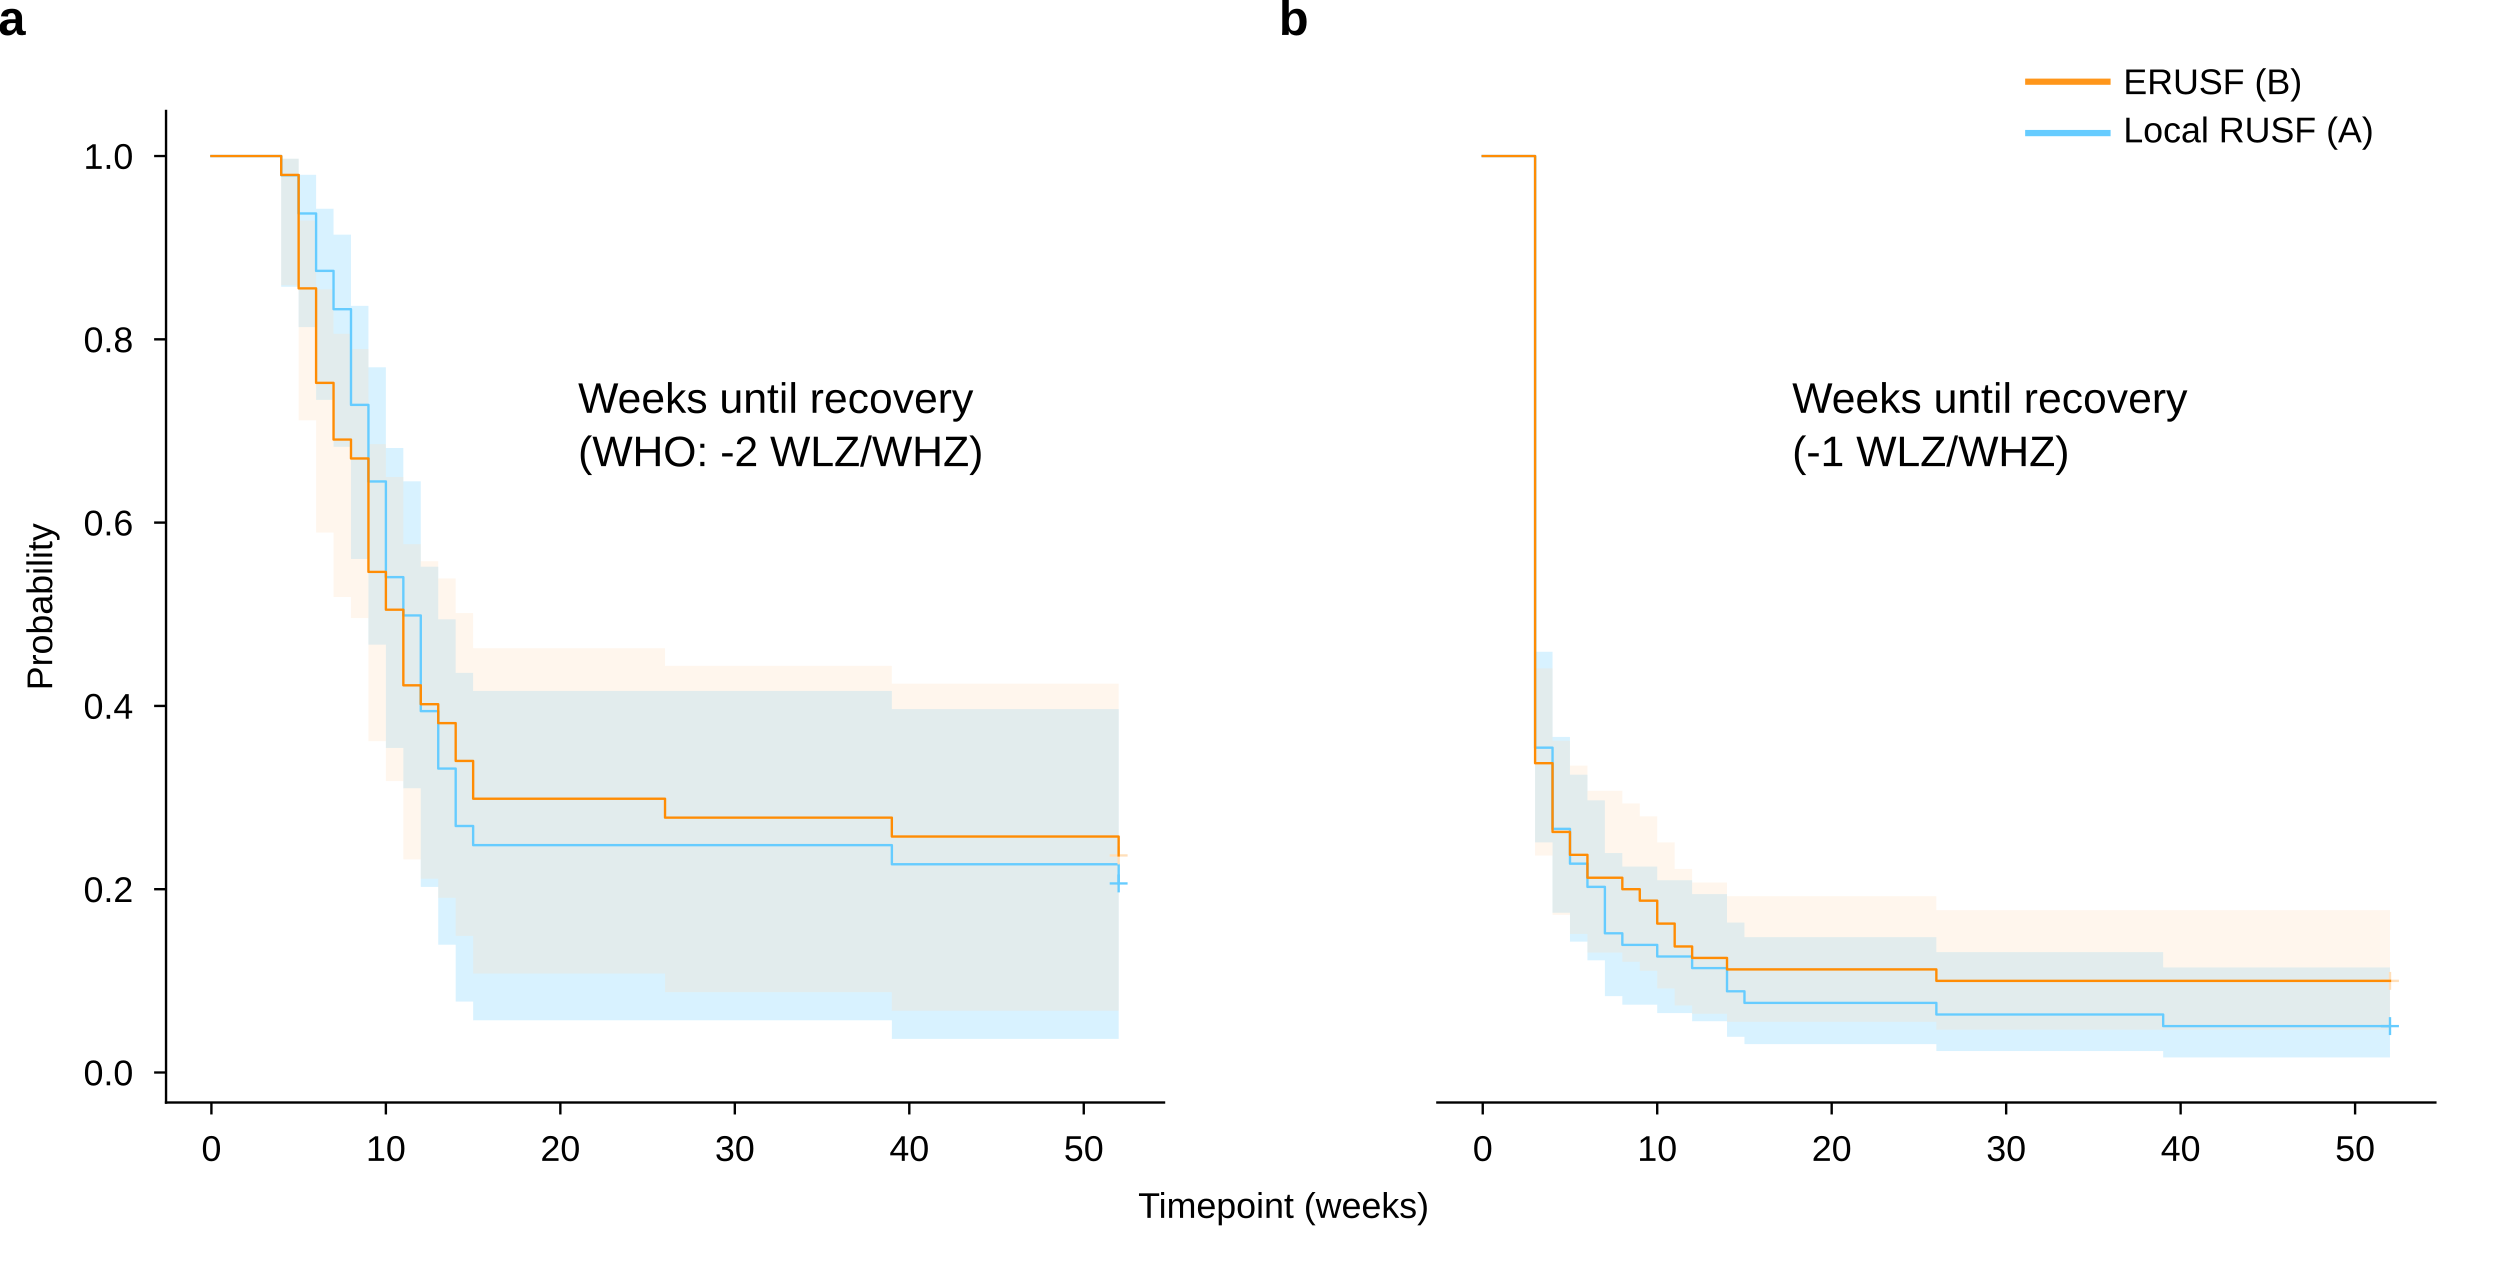
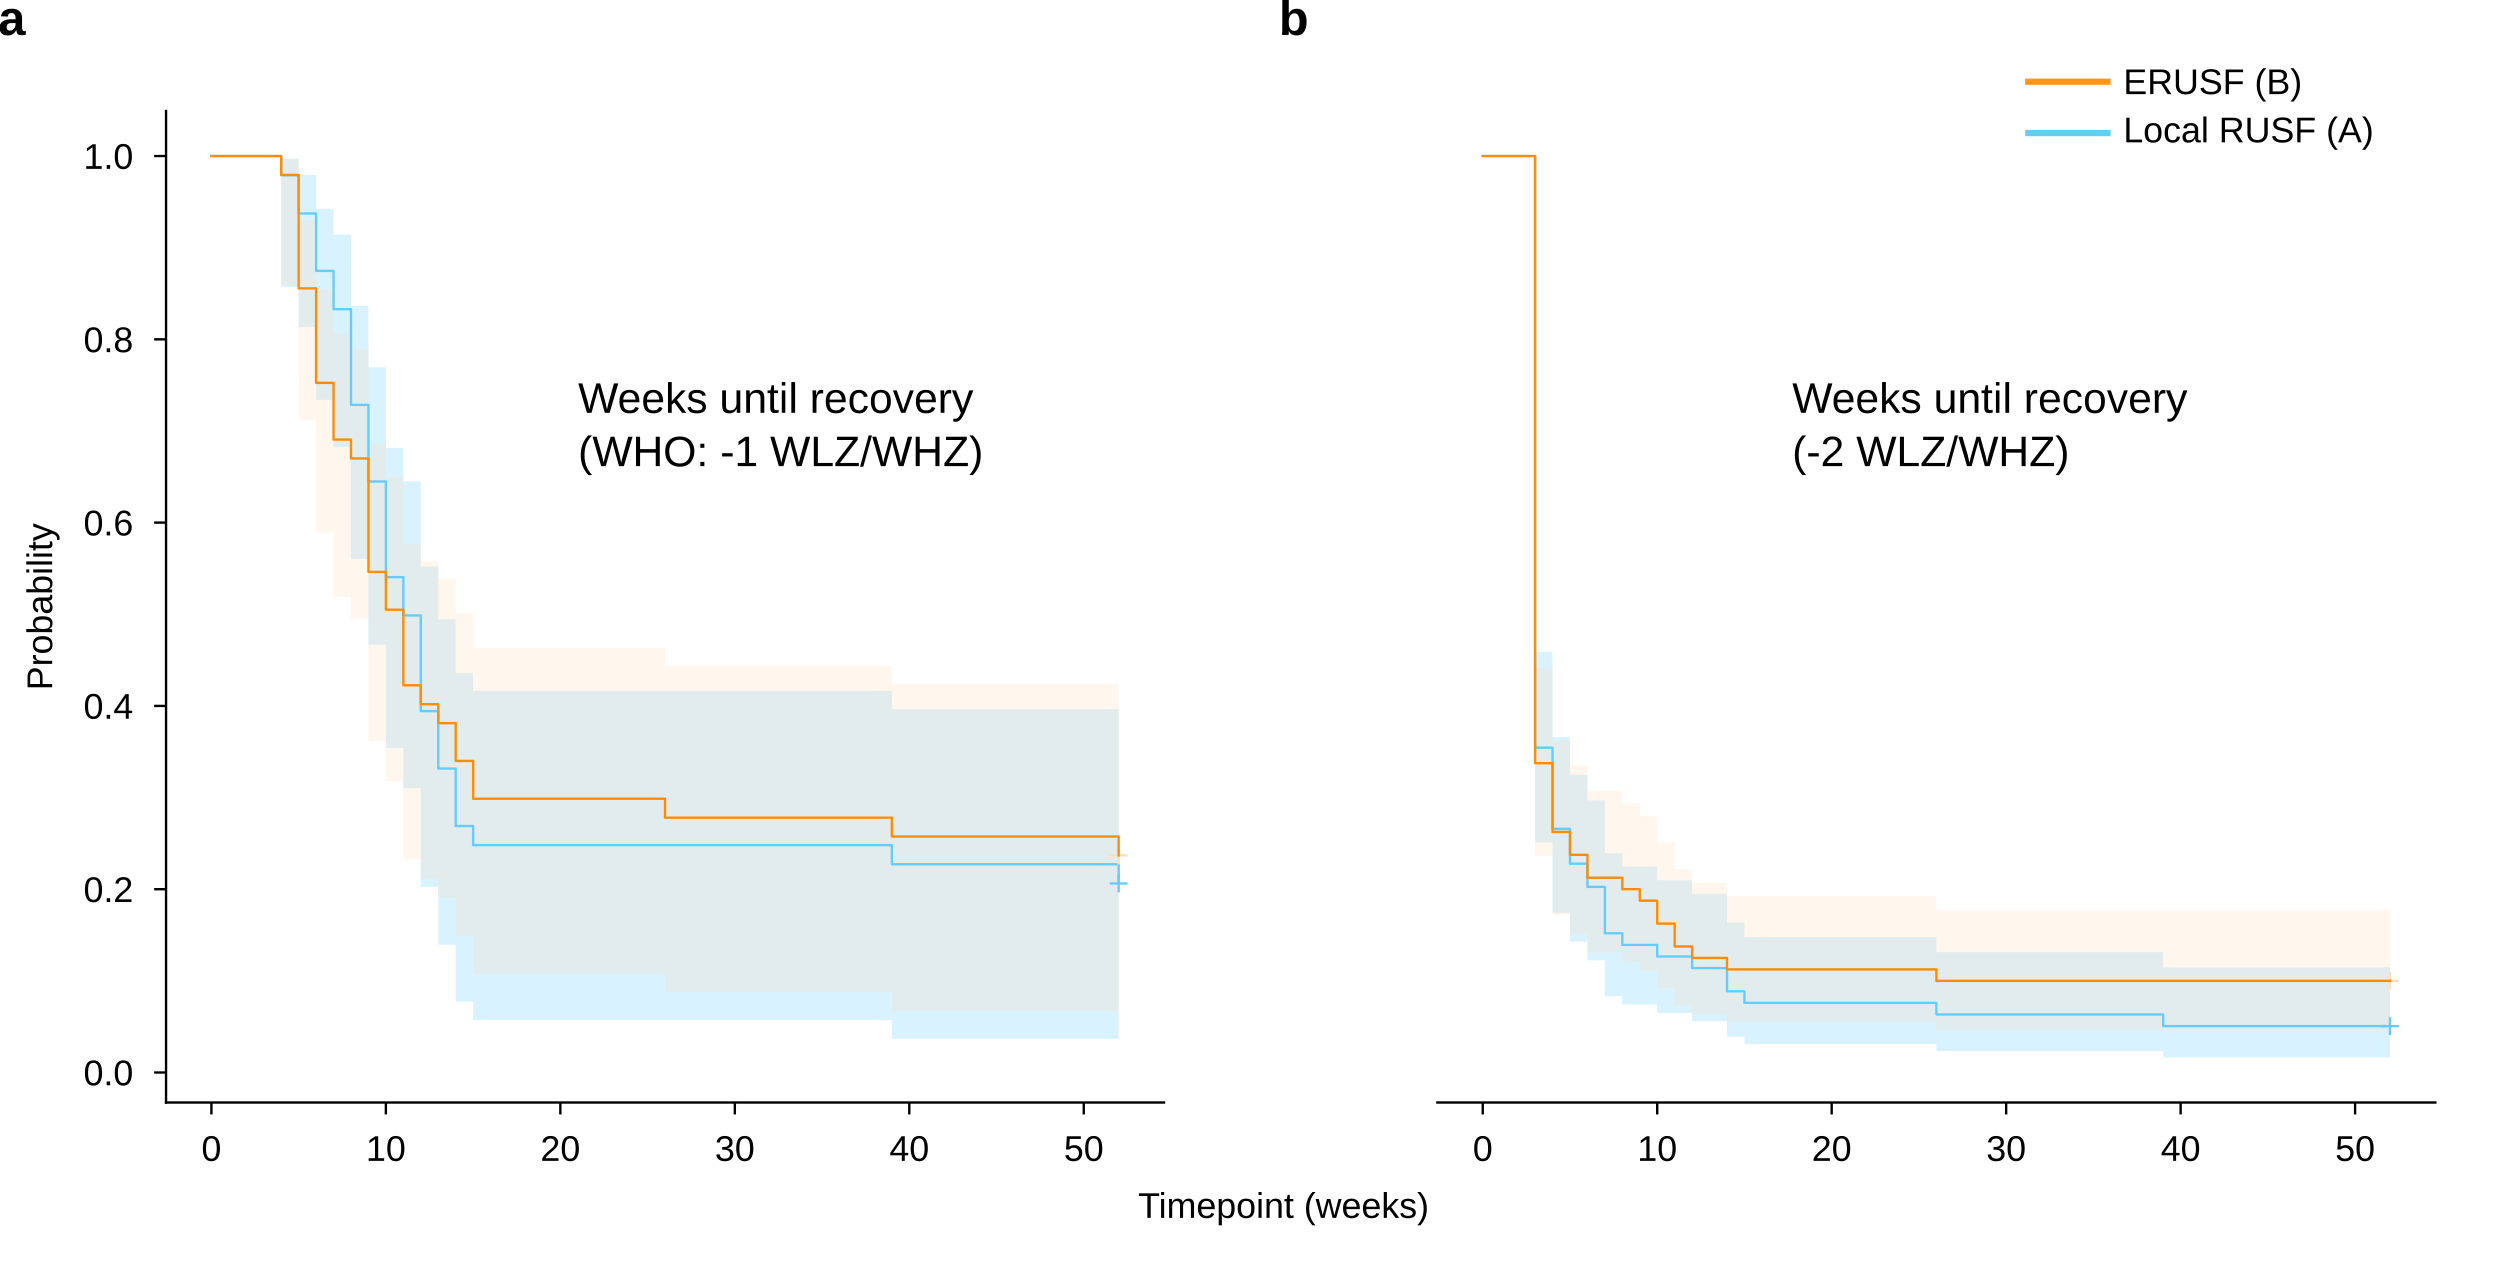
<svg xmlns="http://www.w3.org/2000/svg" width="144.636mm" height="73.38mm" viewBox="0 0 144.636 73.38" version="1.1" id="svg4546">
  <defs id="defs4543">
    <clipPath id="p12f284d9c5">
      <rect x="30.598" y="7.2" width="167.4" height="166.32" id="rect1752" />
    </clipPath>
    <clipPath id="clipPath4560">
      <rect x="30.598" y="7.2" width="167.4" height="166.32" id="rect4558" />
    </clipPath>
    <clipPath id="clipPath4564">
      <rect x="30.598" y="7.2" width="167.4" height="166.32" id="rect4562" />
    </clipPath>
    <clipPath id="clipPath4568">
      <rect x="30.598" y="7.2" width="167.4" height="166.32" id="rect4566" />
    </clipPath>
    <clipPath id="clipPath4572">
      <rect x="30.598" y="7.2" width="167.4" height="166.32" id="rect4570" />
    </clipPath>
    <clipPath id="clipPath4576">
      <rect x="30.598" y="7.2" width="167.4" height="166.32" id="rect4574" />
    </clipPath>
    <clipPath id="p95e052a810">
      <rect x="30.598" y="7.2" width="167.4" height="166.32" id="rect2008" />
    </clipPath>
    <clipPath id="clipPath4582">
      <rect x="30.598" y="7.2" width="167.4" height="166.32" id="rect4580" />
    </clipPath>
    <clipPath id="clipPath4586">
      <rect x="30.598" y="7.2" width="167.4" height="166.32" id="rect4584" />
    </clipPath>
    <clipPath id="clipPath4590">
      <rect x="30.598" y="7.2" width="167.4" height="166.32" id="rect4588" />
    </clipPath>
    <clipPath id="clipPath4594">
      <rect x="30.598" y="7.2" width="167.4" height="166.32" id="rect4592" />
    </clipPath>
    <clipPath id="clipPath4598">
      <rect x="30.598" y="7.2" width="167.4" height="166.32" id="rect4596" />
    </clipPath>
    <style type="text/css" id="style2036">*{stroke-linejoin: round; stroke-linecap: butt}</style>
    <path id="path2047" d="M 0,0 V 2" style="stroke:#000000;stroke-width:0.4" />
    <path id="path2089" d="M 0,0 H -2" style="stroke:#000000;stroke-width:0.4" />
    <path id="path2131" d="m -1.5,0 h 3 M 0,1.5 v -3" style="stroke:#66ccff;stroke-width:0.4" />
    <path id="path2139" d="m -1.5,0 h 3 M 0,1.5 v -3" style="stroke:#ffdfba;stroke-width:0.4" />
    <clipPath id="clipPath2164">
      <rect x="30.598" y="7.2" width="167.4" height="166.32" id="rect2162" />
    </clipPath>
    <path id="path2180" d="M 0,0 V 2" style="stroke:#000000;stroke-width:0.4" />
    <path id="path2270" d="m -1.5,0 h 3 M 0,1.5 v -3" style="stroke:#66ccff;stroke-width:0.4" />
    <path id="path2278" d="m -1.5,0 h 3 M 0,1.5 v -3" style="stroke:#ffdfba;stroke-width:0.4" />
    <defs id="defs1573">
      <style type="text/css" id="style5526">*{stroke-linejoin: round; stroke-linecap: butt}</style>
    </defs>
    <defs id="defs1755">
      <clipPath id="clipPath5645">
        <rect x="30.598" y="7.2" width="167.4" height="166.32" id="rect5643" />
      </clipPath>
    </defs>
  </defs>
  <g id="layer1" transform="translate(-34.3962,-12.042)">
    <g id="g1767" style="stroke-linecap:butt;stroke-linejoin:round" transform="matrix(0.3449071,0,0,0.3449071,108.2582,15.97871)">
      <path d="M 0,201.338 H 205.197 V 0 H 0 Z" style="fill:none;stroke-linecap:butt;stroke-linejoin:round" id="path1765" />
    </g>
    <g id="g2002" transform="matrix(0.3449071,0,0,0.3449071,102.9624,5.211055)" style="stroke-linecap:butt;stroke-linejoin:round">
      <g id="g1990" style="stroke-linecap:butt;stroke-linejoin:round" transform="matrix(1.524673,0,0,2.608438,-67.35398,1.90307)">
        <path d="m 136.79,15.42 h 4.5 v 0 h 4.5 v 0" style="fill:none;stroke:#66ccff;stroke-width:0.4;stroke-linecap:square;stroke-linejoin:round" id="path1988" />
      </g>
      <g id="g1994" style="stroke-linecap:butt;stroke-linejoin:round" transform="translate(6.777099,25.43792)">
        <text style="font-size:6px;font-family:Arial, sans-serif;text-anchor:start;stroke-linecap:butt;stroke-linejoin:round" x="150.59" y="18.24" id="text1992">Local RUSF (A)</text>
      </g>
      <g id="line2d_19" style="stroke-linecap:butt;stroke-linejoin:round" transform="matrix(1.524673,0,0,2.608438,-67.35398,-33.62845)">
        <path d="m 136.79,25.74 h 4.5 v 0 h 4.5 v 0" style="fill:none;stroke:#ff961a;stroke-width:0.4;stroke-linecap:square;stroke-linejoin:round;stroke-opacity:1" id="path1996" />
      </g>
      <g id="text_17-6" style="stroke-linecap:butt;stroke-linejoin:round" transform="translate(6.777099,7.02717)">
        <text style="font-size:6px;font-family:Arial, sans-serif;text-anchor:start;stroke-linecap:butt;stroke-linejoin:round" x="150.59" y="28.56" id="text1999">ERUSF (B)</text>
      </g>
    </g>
    <g id="figure_1-36" style="stroke-linecap:butt;stroke-linejoin:round" transform="matrix(0.3449071,0,0,0.3449071,35.36745,15.97871)">
      <g id="axes_1-5" style="stroke-linecap:butt;stroke-linejoin:round">
        <text style="font-size:6px;font-family:Arial, sans-serif;text-anchor:middle;stroke-linecap:butt;stroke-linejoin:round" x="212.488" y="192.875" id="text1644">Timepoint (weeks)</text>
      </g>
    </g>
    <g id="patch_1-7" transform="matrix(0.3449071,0,0,0.3449071,37.48411,15.97871)" style="stroke-linecap:butt;stroke-linejoin:round">
      <path d="M 0,201.338 H 205.197 V 0 H 0 Z" style="fill:none;stroke-linecap:butt;stroke-linejoin:round" id="path1575" />
    </g>
    <g id="g1173" transform="translate(69.51744)">
      <g id="patch_2-3" transform="matrix(0.3449071,0,0,0.3449071,37.48411,15.97871)" style="stroke-linecap:butt;stroke-linejoin:round">
        <path d="m 30.598,173.52 h 167.4 V 7.2 h -167.4 z" style="fill:none;stroke-linecap:butt;stroke-linejoin:round" id="path1578" />
      </g>
      <g id="FillBetweenPolyCollection_1" transform="matrix(0.3449071,0,0,0.3449071,37.48411,15.97871)" style="stroke-linecap:butt;stroke-linejoin:round">
        <path d="m 38.207,14.76 v 0 h 8.78 v 115.127 h 2.927 v 11.808 h 2.927 v 4.837 h 2.927 v 3.135 h 2.927 v 6.008 h 2.927 v 1.436 h 5.853 v 1.405 h 5.853 v 1.369 h 5.853 v 2.611 h 2.927 v 1.227 H 114.297 v 1.161 h 38.045 V 165.96 h 38.045 v 0 -15.096 0 0 h -38.045 v -2.575 H 114.297 v -2.507 H 82.105 v -2.451 h -2.927 v -4.767 h -5.853 v -2.328 h -5.853 v -2.296 h -5.853 v -2.268 h -2.927 v -8.839 h -2.927 v -4.302 h -2.927 v -6.33 H 49.913 V 97.913 H 46.986 V 14.76 Z" clip-path="url(#p12f284d9c5)" style="fill:#66ccff;fill-opacity:0.25;stroke-linecap:butt;stroke-linejoin:round" id="path1581" />
      </g>
      <g id="FillBetweenPolyCollection_2" transform="matrix(0.3449071,0,0,0.3449071,37.48411,15.97871)" style="stroke-linecap:butt;stroke-linejoin:round">
        <path d="m 38.207,14.76 v 0 h 8.78 v 117.34 h 2.927 v 9.943 h 2.927 v 3.198 h 2.927 v 3.13 h 5.853 v 1.537 h 2.927 v 1.517 h 2.927 v 2.966 h 2.927 v 2.863 h 2.927 v 1.386 h 5.853 v 1.351 H 114.297 v 1.312 h 76.091 v 0 -20.051 0 0 H 114.297 V 138.916 H 79.179 v -2.301 h -5.853 v -2.27 h -2.927 v -4.46 h -2.927 v -4.368 h -2.927 v -2.154 h -2.927 v -2.135 h -5.853 v -4.22 h -2.927 v -4.158 H 49.913 V 100.696 H 46.986 V 14.76 Z" clip-path="url(#p12f284d9c5)" style="fill:#ffdfba;fill-opacity:0.25;stroke-linecap:butt;stroke-linejoin:round" id="path1584" />
      </g>
      <g id="xtick_1-6" transform="matrix(0.3449071,0,0,0.3449071,37.48411,15.97871)" style="stroke-linecap:butt;stroke-linejoin:round">
        <g id="line2d_1-29" style="stroke-linecap:butt;stroke-linejoin:round">
          <defs id="defs1588">
            <path id="path5537" d="M 0,0 V 2" style="stroke:#000000;stroke-width:0.4" />
          </defs>
          <g id="g1592" style="stroke-linecap:butt;stroke-linejoin:round">
            <path id="use1590" d="m 38.207,173.52 v 2" style="stroke:#000000;stroke-width:0.4;stroke-linecap:butt;stroke-linejoin:round" />
          </g>
        </g>
        <g id="text_1-1" style="stroke-linecap:butt;stroke-linejoin:round">
          <text style="font-size:6px;font-family:Arial, sans-serif;text-anchor:middle;stroke-linecap:butt;stroke-linejoin:round" x="38.207" y="183.315" id="text1595">0</text>
        </g>
      </g>
      <g id="xtick_2-2" transform="matrix(0.3449071,0,0,0.3449071,37.48411,15.97871)" style="stroke-linecap:butt;stroke-linejoin:round">
        <g id="line2d_2-7" style="stroke-linecap:butt;stroke-linejoin:round">
          <g id="g1601" style="stroke-linecap:butt;stroke-linejoin:round">
            <path id="use1599" d="m 67.472,173.52 v 2" style="stroke:#000000;stroke-width:0.4;stroke-linecap:butt;stroke-linejoin:round" />
          </g>
        </g>
        <g id="text_2-0" style="stroke-linecap:butt;stroke-linejoin:round">
          <text style="font-size:6px;font-family:Arial, sans-serif;text-anchor:middle;stroke-linecap:butt;stroke-linejoin:round" x="67.472" y="183.315" id="text1604">10</text>
        </g>
      </g>
      <g id="xtick_3" transform="matrix(0.3449071,0,0,0.3449071,37.48411,15.97871)" style="stroke-linecap:butt;stroke-linejoin:round">
        <g id="line2d_3-9" style="stroke-linecap:butt;stroke-linejoin:round">
          <g id="g1610" style="stroke-linecap:butt;stroke-linejoin:round">
            <path id="use1608" d="m 96.738,173.52 v 2" style="stroke:#000000;stroke-width:0.4;stroke-linecap:butt;stroke-linejoin:round" />
          </g>
        </g>
        <g id="text_3-3" style="stroke-linecap:butt;stroke-linejoin:round">
          <text style="font-size:6px;font-family:Arial, sans-serif;text-anchor:middle;stroke-linecap:butt;stroke-linejoin:round" x="96.738" y="183.315" id="text1613">20</text>
        </g>
      </g>
      <g id="xtick_4" transform="matrix(0.3449071,0,0,0.3449071,37.48411,15.97871)" style="stroke-linecap:butt;stroke-linejoin:round">
        <g id="line2d_4-6" style="stroke-linecap:butt;stroke-linejoin:round">
          <g id="g1619" style="stroke-linecap:butt;stroke-linejoin:round">
            <path id="use1617" d="m 126.004,173.52 v 2" style="stroke:#000000;stroke-width:0.4;stroke-linecap:butt;stroke-linejoin:round" />
          </g>
        </g>
        <g id="text_4-0" style="stroke-linecap:butt;stroke-linejoin:round">
          <text style="font-size:6px;font-family:Arial, sans-serif;text-anchor:middle;stroke-linecap:butt;stroke-linejoin:round" x="126.004" y="183.315" id="text1622">30</text>
        </g>
      </g>
      <g id="xtick_5" transform="matrix(0.3449071,0,0,0.3449071,37.48411,15.97871)" style="stroke-linecap:butt;stroke-linejoin:round">
        <g id="line2d_5-6" style="stroke-linecap:butt;stroke-linejoin:round">
          <g id="g1628" style="stroke-linecap:butt;stroke-linejoin:round">
            <path id="use1626" d="m 155.27,173.52 v 2" style="stroke:#000000;stroke-width:0.4;stroke-linecap:butt;stroke-linejoin:round" />
          </g>
        </g>
        <g id="text_5-2" style="stroke-linecap:butt;stroke-linejoin:round">
          <text style="font-size:6px;font-family:Arial, sans-serif;text-anchor:middle;stroke-linecap:butt;stroke-linejoin:round" x="155.27" y="183.315" id="text1631">40</text>
        </g>
      </g>
      <g id="xtick_6" transform="matrix(0.3449071,0,0,0.3449071,37.48411,15.97871)" style="stroke-linecap:butt;stroke-linejoin:round">
        <g id="line2d_6-6" style="stroke-linecap:butt;stroke-linejoin:round">
          <g id="g1637" style="stroke-linecap:butt;stroke-linejoin:round">
            <path id="use1635" d="m 184.535,173.52 v 2" style="stroke:#000000;stroke-width:0.4;stroke-linecap:butt;stroke-linejoin:round" />
          </g>
        </g>
        <g id="text_6-1" style="stroke-linecap:butt;stroke-linejoin:round">
          <text style="font-size:6px;font-family:Arial, sans-serif;text-anchor:middle;stroke-linecap:butt;stroke-linejoin:round" x="184.535" y="183.315" id="text1640">50</text>
        </g>
      </g>
      <g id="matplotlib.axis_2-7" transform="matrix(0.3449071,0,0,0.3449071,-36.06836,15.97871)" style="stroke-linecap:butt;stroke-linejoin:round">
        <g id="ytick_1-9" style="stroke-linecap:butt;stroke-linejoin:round">
          <g id="line2d_7-2" style="stroke-linecap:butt;stroke-linejoin:round">
            <defs id="defs1649">
              <path id="path5579" d="M 0,0 H -2" style="stroke:#000000;stroke-width:0.4" />
            </defs>
            <g id="g1653" style="stroke-linecap:butt;stroke-linejoin:round">
              <path id="use1651" d="m 30.598,168.486 h -2" style="stroke:#000000;stroke-width:0.4;stroke-linecap:butt;stroke-linejoin:round" />
            </g>
          </g>
          <g id="text_8-0" style="stroke-linecap:butt;stroke-linejoin:round">
            <text style="font-size:6px;font-family:Arial, sans-serif;text-anchor:end;stroke-linecap:butt;stroke-linejoin:round" x="25.098" y="170.633" id="text1656">0.0</text>
          </g>
        </g>
        <g id="ytick_2-2" style="stroke-linecap:butt;stroke-linejoin:round">
          <g id="line2d_8-3" style="stroke-linecap:butt;stroke-linejoin:round">
            <g id="g1662" style="stroke-linecap:butt;stroke-linejoin:round">
              <path id="use1660" d="m 30.598,137.741 h -2" style="stroke:#000000;stroke-width:0.4;stroke-linecap:butt;stroke-linejoin:round" />
            </g>
          </g>
          <g id="text_9-7" style="stroke-linecap:butt;stroke-linejoin:round">
            <text style="font-size:6px;font-family:Arial, sans-serif;text-anchor:end;stroke-linecap:butt;stroke-linejoin:round" x="25.098" y="139.888" id="text1665">0.2</text>
          </g>
        </g>
        <g id="ytick_3-5" style="stroke-linecap:butt;stroke-linejoin:round">
          <g id="line2d_9-9" style="stroke-linecap:butt;stroke-linejoin:round">
            <g id="g1671" style="stroke-linecap:butt;stroke-linejoin:round">
              <path id="use1669" d="m 30.598,106.996 h -2" style="stroke:#000000;stroke-width:0.4;stroke-linecap:butt;stroke-linejoin:round" />
            </g>
          </g>
          <g id="text_10-2" style="stroke-linecap:butt;stroke-linejoin:round">
            <text style="font-size:6px;font-family:Arial, sans-serif;text-anchor:end;stroke-linecap:butt;stroke-linejoin:round" x="25.098" y="109.143" id="text1674">0.4</text>
          </g>
        </g>
        <g id="ytick_4-28" style="stroke-linecap:butt;stroke-linejoin:round">
          <g id="line2d_10-9" style="stroke-linecap:butt;stroke-linejoin:round">
            <g id="g1680" style="stroke-linecap:butt;stroke-linejoin:round">
              <path id="use1678" d="m 30.598,76.25 h -2" style="stroke:#000000;stroke-width:0.4;stroke-linecap:butt;stroke-linejoin:round" />
            </g>
          </g>
          <g id="text_11-7" style="stroke-linecap:butt;stroke-linejoin:round">
            <text style="font-size:6px;font-family:Arial, sans-serif;text-anchor:end;stroke-linecap:butt;stroke-linejoin:round" x="25.098" y="78.398" id="text1683">0.6</text>
          </g>
        </g>
        <g id="ytick_5-3" style="stroke-linecap:butt;stroke-linejoin:round">
          <g id="line2d_11-6" style="stroke-linecap:butt;stroke-linejoin:round">
            <g id="g1689" style="stroke-linecap:butt;stroke-linejoin:round">
              <path id="use1687" d="m 30.598,45.505 h -2" style="stroke:#000000;stroke-width:0.4;stroke-linecap:butt;stroke-linejoin:round" />
            </g>
          </g>
          <g id="text_12-1" style="stroke-linecap:butt;stroke-linejoin:round">
            <text style="font-size:6px;font-family:Arial, sans-serif;text-anchor:end;stroke-linecap:butt;stroke-linejoin:round" x="25.098" y="47.653" id="text1692">0.8</text>
          </g>
        </g>
        <g id="ytick_6-29" style="stroke-linecap:butt;stroke-linejoin:round">
          <g id="line2d_12-3" style="stroke-linecap:butt;stroke-linejoin:round">
            <g id="g1698" style="stroke-linecap:butt;stroke-linejoin:round">
              <path id="use1696" d="m 30.598,14.76 h -2" style="stroke:#000000;stroke-width:0.4;stroke-linecap:butt;stroke-linejoin:round" />
            </g>
          </g>
          <g id="text_13-1" style="stroke-linecap:butt;stroke-linejoin:round">
            <text style="font-size:6px;font-family:Arial, sans-serif;text-anchor:end;stroke-linecap:butt;stroke-linejoin:round" x="25.098" y="16.907" id="text1701">1.0</text>
          </g>
        </g>
        <g id="text_14-9" style="stroke-linecap:butt;stroke-linejoin:round">
          <text style="font-size:6px;font-family:Arial, sans-serif;text-anchor:middle;stroke-linecap:butt;stroke-linejoin:round" x="11.495" y="90.36" transform="rotate(-90,11.49469,90.36)" id="text1705">Probability</text>
        </g>
      </g>
      <g id="line2d_13-4" transform="matrix(0.3449071,0,0,0.3449071,37.48411,15.97871)" style="stroke-linecap:butt;stroke-linejoin:round">
        <defs id="defs1710">
          <path id="path5621" d="m -1.5,0 h 3 M 0,1.5 v -3" style="stroke:#66ccff;stroke-width:0.4" />
        </defs>
        <g clip-path="url(#p12f284d9c5)" id="g1714" style="stroke-linecap:butt;stroke-linejoin:round">
          <path id="use1712" d="m 188.888,160.702 h 3 m -1.5,1.5 v -3" style="fill:#66ccff;stroke:#66ccff;stroke-width:0.4;stroke-linecap:butt;stroke-linejoin:round" />
        </g>
      </g>
      <g id="line2d_14-7" transform="matrix(0.3449071,0,0,0.3449071,37.48411,15.97871)" style="stroke-linecap:butt;stroke-linejoin:round">
        <path d="m 38.207,14.76 h 8.78 v 99.241 h 2.927 v 13.621 h 2.927 v 5.838 h 2.927 v 3.892 h 2.927 v 7.784 h 2.927 v 1.946 h 5.853 v 1.946 h 5.853 v 1.946 h 5.853 v 3.892 h 2.927 v 1.946 H 114.297 v 1.946 h 38.045 v 1.946 h 38.045 v 0" clip-path="url(#p12f284d9c5)" style="fill:none;stroke:#66ccff;stroke-width:0.4;stroke-linecap:square;stroke-linejoin:round" id="path1717" />
      </g>
      <g id="line2d_15" transform="matrix(0.3449071,0,0,0.3449071,37.48411,15.97871)" style="stroke-linecap:butt;stroke-linejoin:round">
        <defs id="defs1721">
          <path id="path5629" d="m -1.5,0 h 3 M 0,1.5 v -3" style="stroke:#ffdfba;stroke-width:0.4" />
        </defs>
        <g clip-path="url(#p12f284d9c5)" id="g1725" style="stroke-linecap:butt;stroke-linejoin:round">
          <path id="use1723" d="m 188.888,153.113 h 3 m -1.5,1.5 v -3" style="fill:#ffdfba;stroke:#ffdfba;stroke-width:0.4;stroke-linecap:butt;stroke-linejoin:round" />
        </g>
      </g>
      <g id="line2d_16" transform="matrix(0.3449071,0,0,0.3449071,37.48411,15.97871)" style="stroke-linecap:butt;stroke-linejoin:round">
        <path d="m 38.207,14.76 h 8.78 v 101.844 h 2.927 v 11.529 h 2.927 v 3.843 h 2.927 v 3.843 h 5.853 v 1.922 h 2.927 v 1.922 h 2.927 v 3.843 h 2.927 v 3.843 h 2.927 v 1.922 h 5.853 v 1.922 H 114.297 v 1.922 h 76.091 v 0" clip-path="url(#p12f284d9c5)" style="fill:none;stroke:#ff8c04;stroke-width:0.4;stroke-linecap:square;stroke-linejoin:round;stroke-opacity:1" id="path1728" />
      </g>
      <g id="patch_3-8" transform="matrix(0.3449071,0,0,0.3449071,37.48411,15.97871)" style="stroke-linecap:butt;stroke-linejoin:round">
        <path d="M -182.655,173.52 V 7.2" style="fill:none;stroke:#000000;stroke-width:0.4;stroke-linecap:square;stroke-linejoin:miter" id="path1731" />
      </g>
      <g id="patch_4-4" transform="matrix(0.3449071,0,0,0.3449071,37.48411,15.97871)" style="stroke-linecap:butt;stroke-linejoin:round">
        <path d="m 30.598,173.52 h 167.4" style="fill:none;stroke:#000000;stroke-width:0.4;stroke-linecap:square;stroke-linejoin:miter" id="path1734" />
      </g>
      <text xml:space="preserve" style="font-weight:bold;font-size:2.469px;font-family:Arial, sans-serif;-inkscape-font-specification:'Arial, sans-serif Bold';fill:#000000;stroke:none;stroke-width:0.141;stroke-linecap:square;stroke-linejoin:round;stroke-miterlimit:4.6;stroke-dashoffset:0.373;stroke-opacity:1;stop-color:#000000" x="68.562" y="35.927" id="text3227">
        <tspan id="tspan3225" style="font-weight:normal;fill:#000000;stroke:none;stroke-width:0.141" x="68.562" y="35.927">Weeks until recovery</tspan>
-         <tspan style="font-weight:normal;fill:#000000;stroke:none;stroke-width:0.141" x="68.562" y="39.014" id="tspan1279">(-1 WLZ/WHZ)</tspan>
+         <tspan style="font-weight:normal;fill:#000000;stroke:none;stroke-width:0.141" x="68.562" y="39.014" id="tspan1279">(-2 WLZ/WHZ)</tspan>
      </text>
    </g>
    <g id="g404" transform="translate(-69.51744)">
      <g id="g1771" transform="matrix(0.3449071,0,0,0.3449071,102.9665,15.97871)" style="stroke-linecap:butt;stroke-linejoin:round">
        <path d="m 30.598,173.52 h 167.4 V 7.2 h -167.4 z" style="fill:none;stroke-linecap:butt;stroke-linejoin:round" id="path1769" />
      </g>
      <g id="g1775" transform="matrix(0.3449071,0,0,0.3449071,102.9665,15.97871)" style="stroke-linecap:butt;stroke-linejoin:round">
        <path d="m 38.207,14.76 v 0 h 11.706 v 21.933 h 2.927 v 6.76 h 2.927 v 12.211 h 2.927 v 7.873 h 2.927 v 18.809 h 2.927 v 14.37 h 2.927 v 17.328 h 2.927 v 6.765 h 2.927 v 16.547 h 2.927 v 9.697 h 2.927 v 9.533 h 2.927 v 3.142 h 70.238 v 3.124 h 38.045 v 3.107 -55.366 0 -3.063 h -38.045 v -3.046 H 82.105 v -3.029 H 79.179 V 92.47 H 76.252 V 83.645 H 73.325 V 69.318 H 70.399 V 63.733 H 67.472 V 50.193 H 64.546 V 39.888 H 61.619 V 27.944 H 58.693 V 23.602 H 55.766 V 17.907 H 52.839 V 15.215 H 49.913 V 14.76 Z" clip-path="url(#p95e052a810)" style="fill:#66ccff;fill-opacity:0.25;stroke-linecap:butt;stroke-linejoin:round" id="path1773" />
      </g>
      <g id="g1779" transform="matrix(0.3449071,0,0,0.3449071,102.9665,15.97871)" style="stroke-linecap:butt;stroke-linejoin:round">
        <path d="m 38.207,14.76 v 0 h 11.706 v 21.669 h 2.927 v 22.668 h 2.927 v 18.823 h 2.927 v 10.804 h 2.927 v 3.536 h 2.927 v 20.647 h 2.927 v 6.693 h 2.927 v 13.139 h 2.927 v 3.236 h 2.927 v 3.218 h 2.927 v 6.381 h 2.927 v 6.31 H 114.297 v 3.129 h 38.045 v 3.112 h 38.045 v 3.095 -54.95 0 -3.002 H 152.343 V 100.281 H 114.297 V 97.312 H 82.105 v -5.888 H 79.179 V 85.607 H 76.252 V 82.724 H 73.325 V 79.86 H 70.399 V 68.596 H 67.472 V 63.087 H 64.546 V 47.139 H 61.619 V 44.58 H 58.693 V 37.11 H 55.766 V 25.592 H 52.839 V 15.209 H 49.913 V 14.76 Z" clip-path="url(#p95e052a810)" style="fill:#ffdfba;fill-opacity:0.25;stroke-linecap:butt;stroke-linejoin:round" id="path1777" />
      </g>
      <g id="g1860" transform="matrix(0.3449071,0,0,0.3449071,102.9665,15.97871)" style="stroke-linecap:butt;stroke-linejoin:round">
        <g id="g1794" style="stroke-linecap:butt;stroke-linejoin:round">
          <g id="g1788" style="stroke-linecap:butt;stroke-linejoin:round">
            <defs id="defs1782">
              <path id="path5659" d="M 0,0 V 2" style="stroke:#000000;stroke-width:0.4" />
            </defs>
            <g id="g1786" style="stroke-linecap:butt;stroke-linejoin:round">
              <path id="use1784" d="m 38.207,173.52 v 2" style="stroke:#000000;stroke-width:0.4;stroke-linecap:butt;stroke-linejoin:round" />
            </g>
          </g>
          <g id="g1792" style="stroke-linecap:butt;stroke-linejoin:round">
            <text style="font-size:6px;font-family:Arial, sans-serif;text-anchor:middle;stroke-linecap:butt;stroke-linejoin:round" x="38.207" y="183.315" id="text1790">0</text>
          </g>
        </g>
        <g id="g1806" style="stroke-linecap:butt;stroke-linejoin:round">
          <g id="g1800" style="stroke-linecap:butt;stroke-linejoin:round">
            <g id="g1798" style="stroke-linecap:butt;stroke-linejoin:round">
              <path id="use1796" d="m 67.472,173.52 v 2" style="stroke:#000000;stroke-width:0.4;stroke-linecap:butt;stroke-linejoin:round" />
            </g>
          </g>
          <g id="g1804" style="stroke-linecap:butt;stroke-linejoin:round">
            <text style="font-size:6px;font-family:Arial, sans-serif;text-anchor:middle;stroke-linecap:butt;stroke-linejoin:round" x="67.472" y="183.315" id="text1802">10</text>
          </g>
        </g>
        <g id="g1818" style="stroke-linecap:butt;stroke-linejoin:round">
          <g id="g1812" style="stroke-linecap:butt;stroke-linejoin:round">
            <g id="g1810" style="stroke-linecap:butt;stroke-linejoin:round">
              <path id="use1808" d="m 96.738,173.52 v 2" style="stroke:#000000;stroke-width:0.4;stroke-linecap:butt;stroke-linejoin:round" />
            </g>
          </g>
          <g id="g1816" style="stroke-linecap:butt;stroke-linejoin:round">
            <text style="font-size:6px;font-family:Arial, sans-serif;text-anchor:middle;stroke-linecap:butt;stroke-linejoin:round" x="96.738" y="183.315" id="text1814">20</text>
          </g>
        </g>
        <g id="g1830" style="stroke-linecap:butt;stroke-linejoin:round">
          <g id="g1824" style="stroke-linecap:butt;stroke-linejoin:round">
            <g id="g1822" style="stroke-linecap:butt;stroke-linejoin:round">
              <path id="use1820" d="m 126.004,173.52 v 2" style="stroke:#000000;stroke-width:0.4;stroke-linecap:butt;stroke-linejoin:round" />
            </g>
          </g>
          <g id="g1828" style="stroke-linecap:butt;stroke-linejoin:round">
            <text style="font-size:6px;font-family:Arial, sans-serif;text-anchor:middle;stroke-linecap:butt;stroke-linejoin:round" x="126.004" y="183.315" id="text1826">30</text>
          </g>
        </g>
        <g id="g1842" style="stroke-linecap:butt;stroke-linejoin:round">
          <g id="g1836" style="stroke-linecap:butt;stroke-linejoin:round">
            <g id="g1834" style="stroke-linecap:butt;stroke-linejoin:round">
              <path id="use1832" d="m 155.27,173.52 v 2" style="stroke:#000000;stroke-width:0.4;stroke-linecap:butt;stroke-linejoin:round" />
            </g>
          </g>
          <g id="g1840" style="stroke-linecap:butt;stroke-linejoin:round">
            <text style="font-size:6px;font-family:Arial, sans-serif;text-anchor:middle;stroke-linecap:butt;stroke-linejoin:round" x="155.27" y="183.315" id="text1838">40</text>
          </g>
        </g>
        <g id="g1854" style="stroke-linecap:butt;stroke-linejoin:round">
          <g id="g1848" style="stroke-linecap:butt;stroke-linejoin:round">
            <g id="g1846" style="stroke-linecap:butt;stroke-linejoin:round">
              <path id="use1844" d="m 184.535,173.52 v 2" style="stroke:#000000;stroke-width:0.4;stroke-linecap:butt;stroke-linejoin:round" />
            </g>
          </g>
          <g id="g1852" style="stroke-linecap:butt;stroke-linejoin:round">
            <text style="font-size:6px;font-family:Arial, sans-serif;text-anchor:middle;stroke-linecap:butt;stroke-linejoin:round" x="184.535" y="183.315" id="text1850">50</text>
          </g>
        </g>
      </g>
      <g id="g1961" transform="matrix(0.3449071,0,0,0.3449071,102.9665,15.97871)" style="stroke-linecap:butt;stroke-linejoin:round">
        <defs id="defs1955">
          <path id="path5699" d="m -1.5,0 h 3 M 0,1.5 v -3" style="stroke:#66ccff;stroke-width:0.4" />
        </defs>
        <g clip-path="url(#p95e052a810)" id="g1959" style="stroke-linecap:butt;stroke-linejoin:round">
          <path id="use1957" d="m 188.888,136.771 h 3 m -1.5,1.5 v -3" style="fill:#66ccff;stroke:#66ccff;stroke-width:0.4;stroke-linecap:butt;stroke-linejoin:round" />
        </g>
      </g>
      <g id="g1965" transform="matrix(0.3449071,0,0,0.3449071,102.9665,15.97871)" style="stroke-linecap:butt;stroke-linejoin:round">
        <path d="m 38.207,14.76 h 11.706 v 3.211 h 2.927 v 6.422 h 2.927 v 9.632 h 2.927 v 6.422 h 2.927 v 16.054 h 2.927 v 12.843 h 2.927 v 16.054 h 2.927 v 6.422 h 2.927 v 16.054 h 2.927 v 9.632 h 2.927 v 9.632 h 2.927 v 3.211 h 70.238 v 3.211 h 38.045 v 3.211" clip-path="url(#p95e052a810)" style="fill:none;stroke:#66ccff;stroke-width:0.4;stroke-linecap:square;stroke-linejoin:round" id="path1963" />
      </g>
      <g id="g1974" transform="matrix(0.3449071,0,0,0.3449071,102.9665,15.97871)" style="stroke-linecap:butt;stroke-linejoin:round">
        <defs id="defs1968">
          <path id="path5707" d="m -1.5,0 h 3 M 0,1.5 v -3" style="stroke:#ffdfba;stroke-width:0.4" />
        </defs>
        <g clip-path="url(#p95e052a810)" id="g1972" style="stroke-linecap:butt;stroke-linejoin:round">
          <path id="use1970" d="m 188.888,132.075 h 3 m -1.5,1.5 v -3" style="fill:#ffdfba;stroke:#ffdfba;stroke-width:0.4;stroke-linecap:butt;stroke-linejoin:round" />
        </g>
      </g>
      <g id="g1978" transform="matrix(0.3449071,0,0,0.3449071,102.9665,15.97871)" style="stroke-linecap:butt;stroke-linejoin:round">
        <path d="m 38.207,14.76 h 11.706 v 3.171 h 2.927 v 19.024 h 2.927 v 15.853 h 2.927 v 9.512 h 2.927 v 3.171 h 2.927 v 19.024 h 2.927 v 6.341 h 2.927 v 12.683 h 2.927 v 3.171 h 2.927 v 3.171 h 2.927 v 6.341 h 2.927 v 6.341 H 114.297 v 3.171 h 38.045 v 3.171 h 38.045 v 3.171" clip-path="url(#p95e052a810)" style="fill:none;stroke:#ff8c04;stroke-width:0.4;stroke-linecap:square;stroke-linejoin:round;stroke-opacity:1" id="path1976" />
      </g>
      <g id="g1986" transform="matrix(0.3449071,0,0,0.3449071,102.9665,15.97871)" style="stroke-linecap:butt;stroke-linejoin:round">
        <path d="m 30.598,173.52 h 167.4" style="fill:none;stroke:#000000;stroke-width:0.4;stroke-linecap:square;stroke-linejoin:miter" id="path1984" />
      </g>
      <text xml:space="preserve" style="font-weight:bold;font-size:2.469px;font-family:Arial, sans-serif;-inkscape-font-specification:'Arial, sans-serif Bold';fill:#000000;stroke:none;stroke-width:0.141;stroke-linecap:square;stroke-linejoin:round;stroke-miterlimit:4.6;stroke-dashoffset:0.373;stroke-opacity:1;stop-color:#000000" x="137.354" y="35.927" id="text3333">
        <tspan id="tspan3331" style="font-weight:normal;fill:#000000;stroke:none;stroke-width:0.141" x="137.354" y="35.927">Weeks until recovery</tspan>
-         <tspan style="font-weight:normal;fill:#000000;stroke:none;stroke-width:0.141" x="137.354" y="39.014" id="tspan1277">(WHO: -2 WLZ/WHZ)</tspan>
+         <tspan style="font-weight:normal;fill:#000000;stroke:none;stroke-width:0.141" x="137.354" y="39.014" id="tspan1277">(WHO: -1 WLZ/WHZ)</tspan>
      </text>
    </g>
    <text xml:space="preserve" style="font-size:2.822px;font-family:Arial, sans-serif;-inkscape-font-specification:'Arial, sans-serif';fill:#000000;stroke-width:0.141;stroke-linecap:square;stroke-linejoin:round;stroke-miterlimit:4.6;stroke-dashoffset:0.373;stop-color:#000000" x="34.296" y="14.062" id="text2365">
      <tspan id="tspan2363" style="font-style:normal;font-variant:normal;font-weight:bold;font-stretch:normal;font-size:2.822px;font-family:Arial, sans-serif;-inkscape-font-specification:'Arial, sans-serif Bold';stroke-width:0.141" x="34.296" y="14.062">a</tspan>
    </text>
    <text xml:space="preserve" style="font-size:2.822px;font-family:Arial, sans-serif;-inkscape-font-specification:'Arial, sans-serif';fill:#000000;stroke-width:0.141;stroke-linecap:square;stroke-linejoin:round;stroke-miterlimit:4.6;stroke-dashoffset:0.373;stop-color:#000000" x="108.379" y="14.062" id="text5984">
      <tspan id="tspan5982" style="font-style:normal;font-variant:normal;font-weight:bold;font-stretch:normal;font-size:2.822px;font-family:Arial, sans-serif;-inkscape-font-specification:'Arial, sans-serif Bold';stroke-width:0.141" x="108.379" y="14.062">b</tspan>
    </text>
  </g>
</svg>
